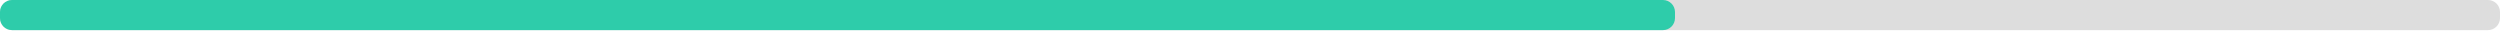
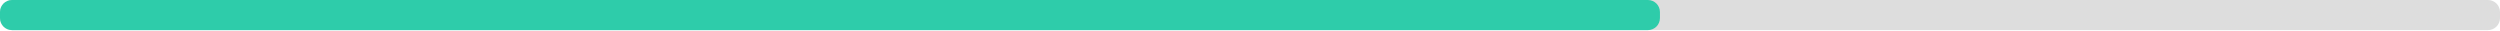
<svg xmlns="http://www.w3.org/2000/svg" width="830" height="10">
  <g>
    <rect style="fill: #ddd;" height="10" width="830" rx="4" y="0" x="0" />
-     <rect style="fill: #2eccaa;" height="10" width="556.1" rx="4" y="0" x="0" />
+     <rect style="fill: #2eccaa;" height="10" width="551.1" rx="4" y="0" x="0" />
  </g>
</svg>
